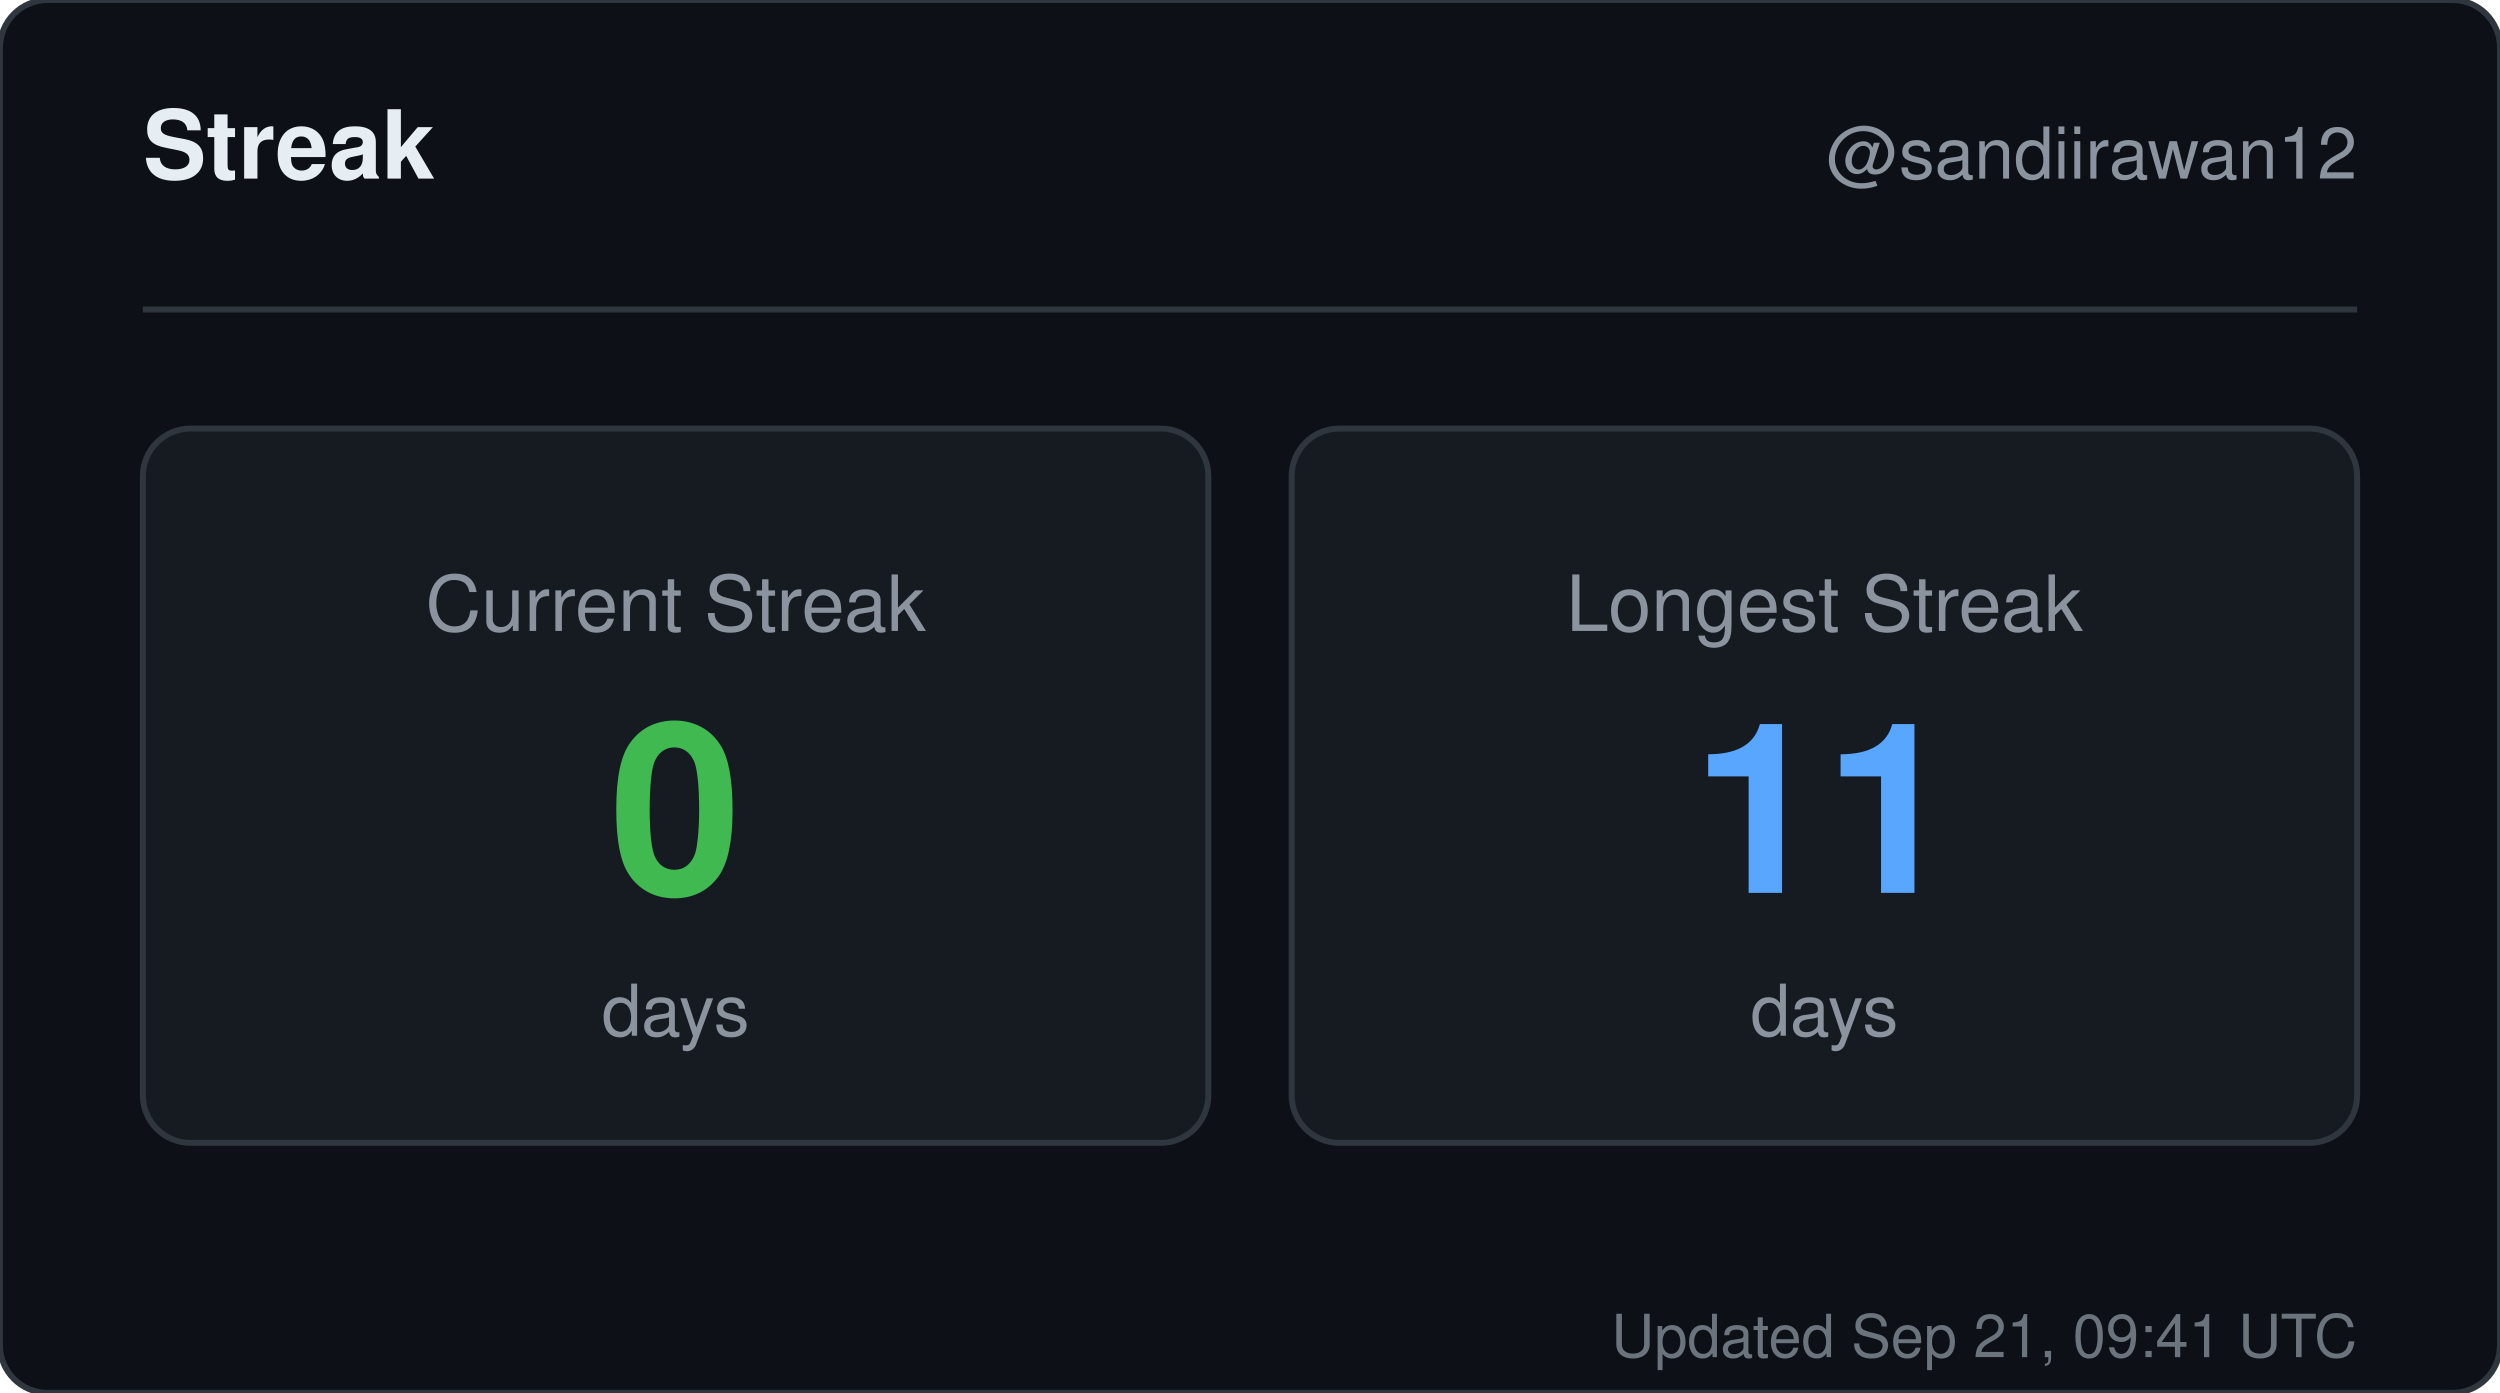
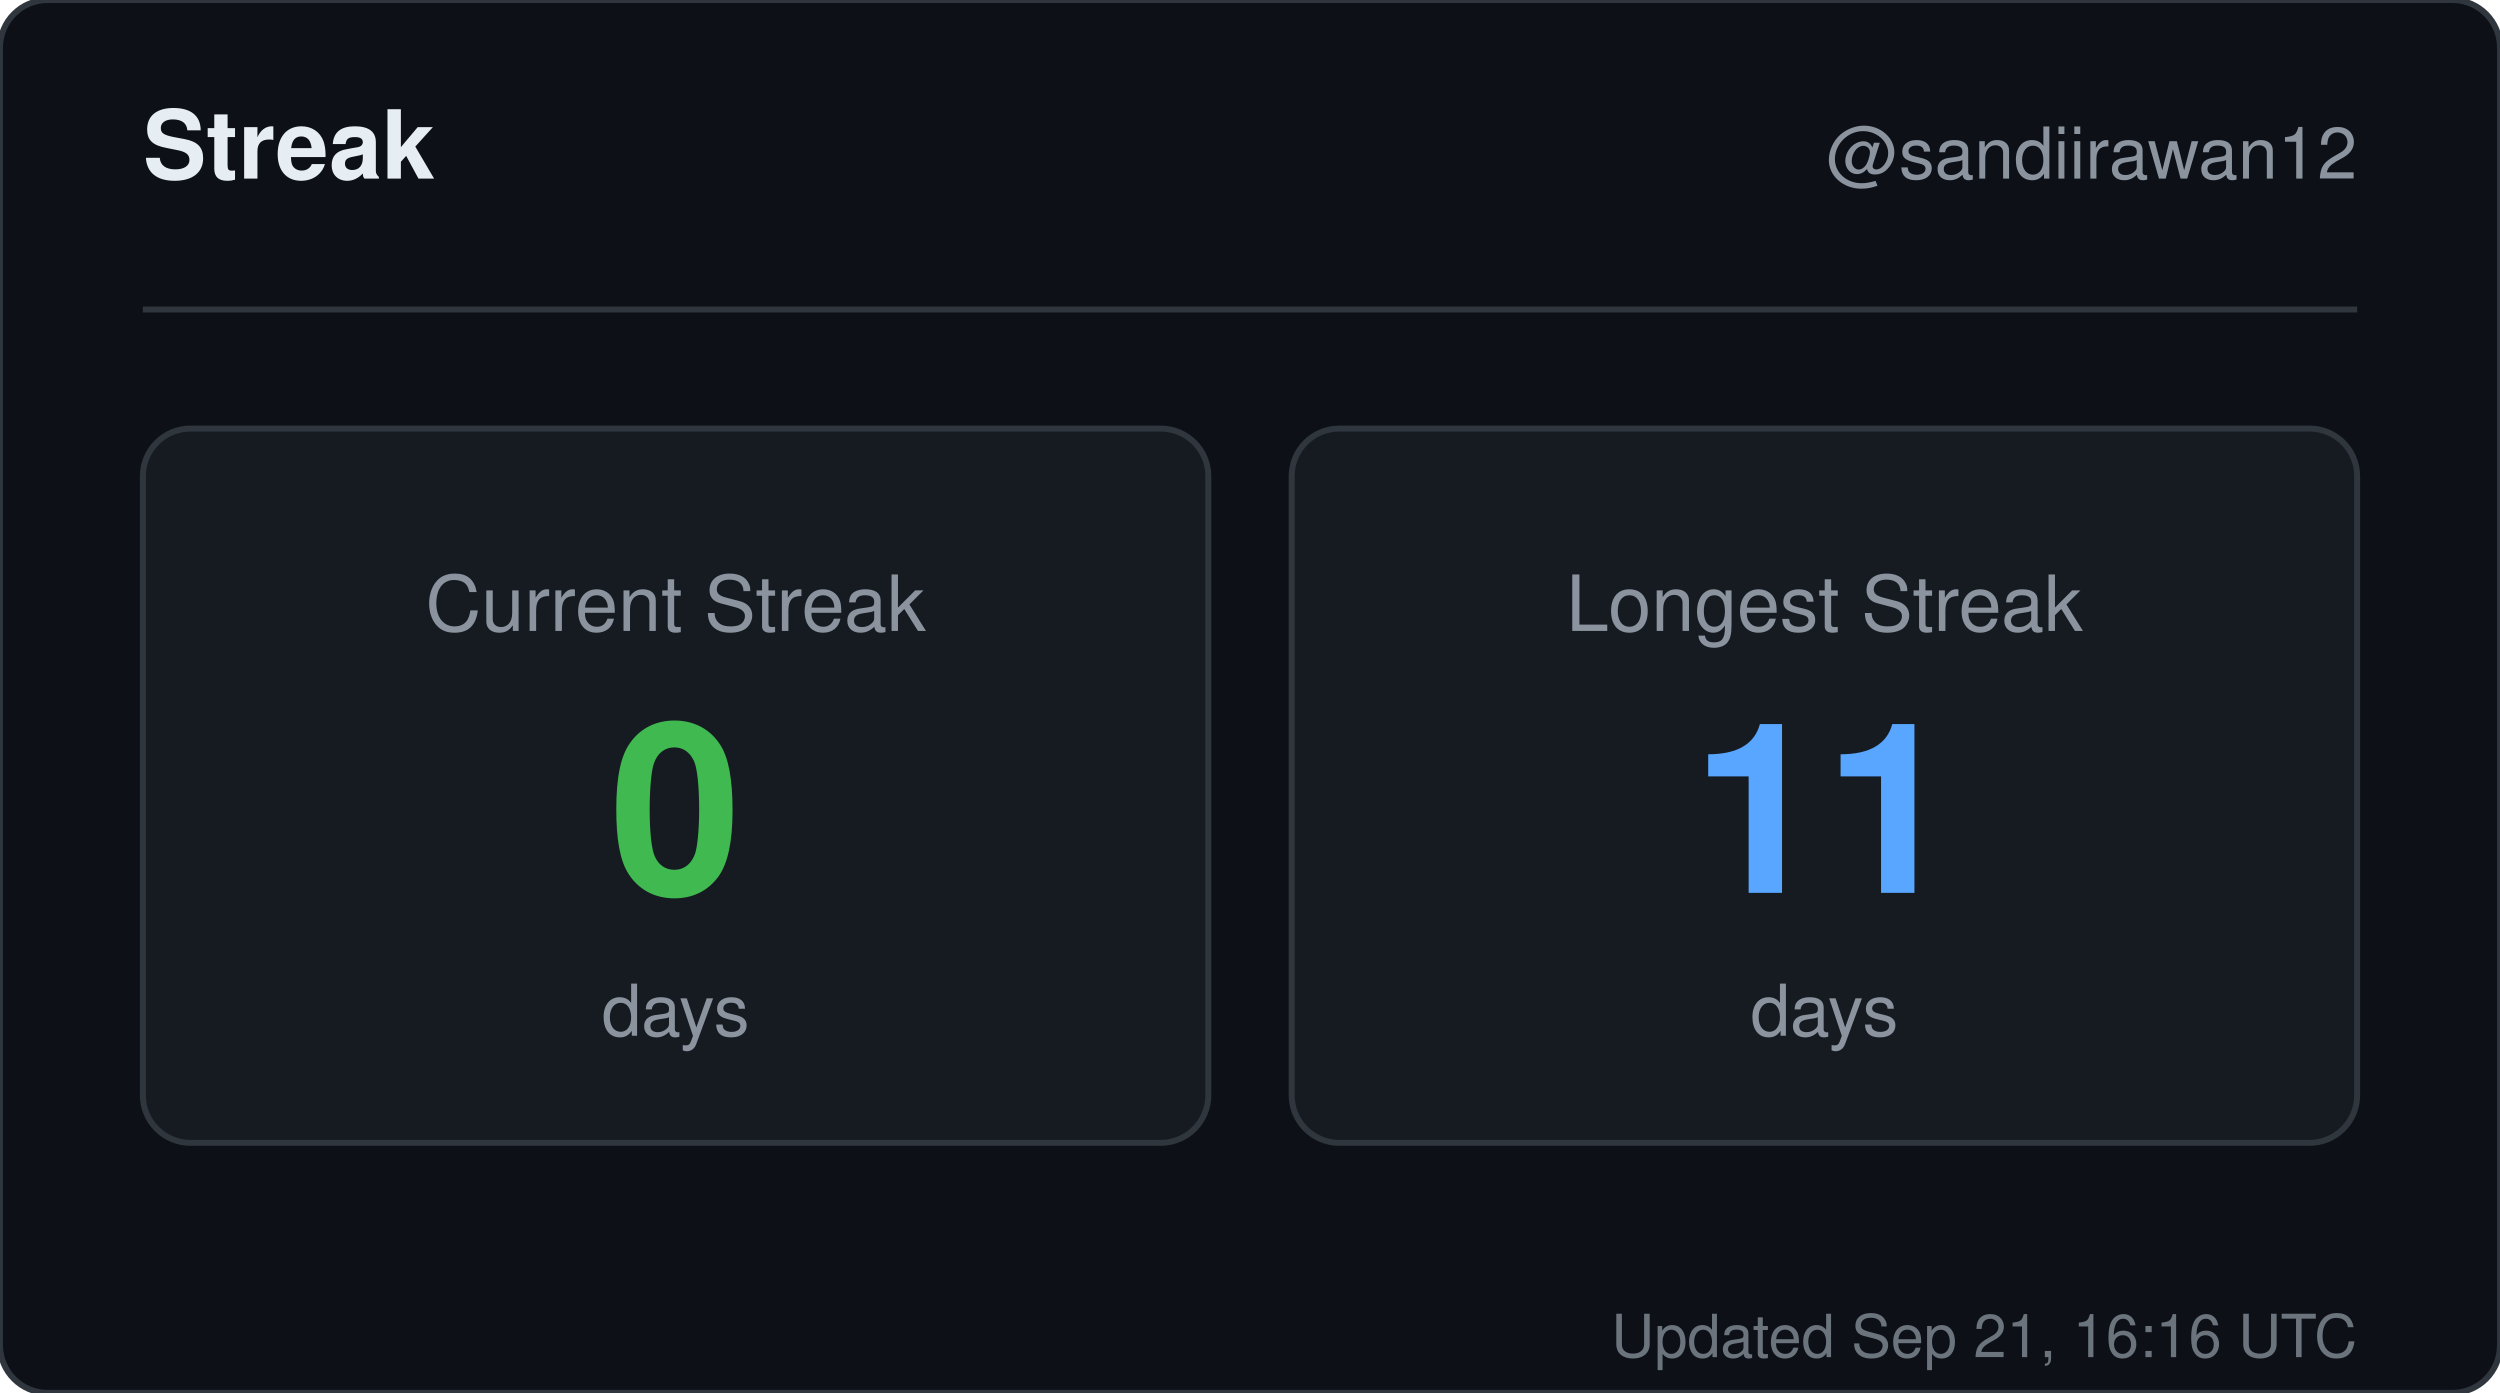
<svg xmlns="http://www.w3.org/2000/svg" width="420" height="234" viewBox="0 0 420 234" role="img" aria-label="Streak for sandiirawan12">
  <rect width="420" height="234" rx="8" fill="#0d1117" stroke="#30363d" />
  <g font-family="-apple-system, BlinkMacSystemFont, Segoe UI, Helvetica, Arial, sans-serif">
    <text x="24" y="30" fill="#e6edf3" font-size="16" font-weight="700">Streak</text>
    <text x="396" y="30" fill="#8b949e" font-size="12" text-anchor="end">@sandiirawan12</text>
    <line x1="24" y1="52" x2="396" y2="52" stroke="#30363d" />
    <rect x="24" y="72" width="179" height="120" rx="8" fill="#161b22" stroke="#30363d" />
    <text x="113.5" y="106" fill="#8b949e" font-size="13" text-anchor="middle">Current Streak</text>
    <text x="113.5" y="150" fill="#3fb950" font-size="40" font-weight="700" text-anchor="middle">0</text>
    <text x="113.5" y="174" fill="#8b949e" font-size="12" text-anchor="middle">days</text>
    <rect x="217" y="72" width="179" height="120" rx="8" fill="#161b22" stroke="#30363d" />
    <text x="306.5" y="106" fill="#8b949e" font-size="13" text-anchor="middle">Longest Streak</text>
    <text x="306.5" y="150" fill="#58a6ff" font-size="40" font-weight="700" text-anchor="middle">11</text>
    <text x="306.5" y="174" fill="#8b949e" font-size="12" text-anchor="middle">days</text>
-     <text x="396" y="228" fill="#8b949e" font-size="10" text-anchor="end" opacity="0.75">Updated Sep 21, 09:41 UTC</text>
+     <text x="396" y="228" fill="#8b949e" font-size="10" text-anchor="end" opacity="0.75">Updated Sep 21, 16:16 UTC</text>
  </g>
</svg>
